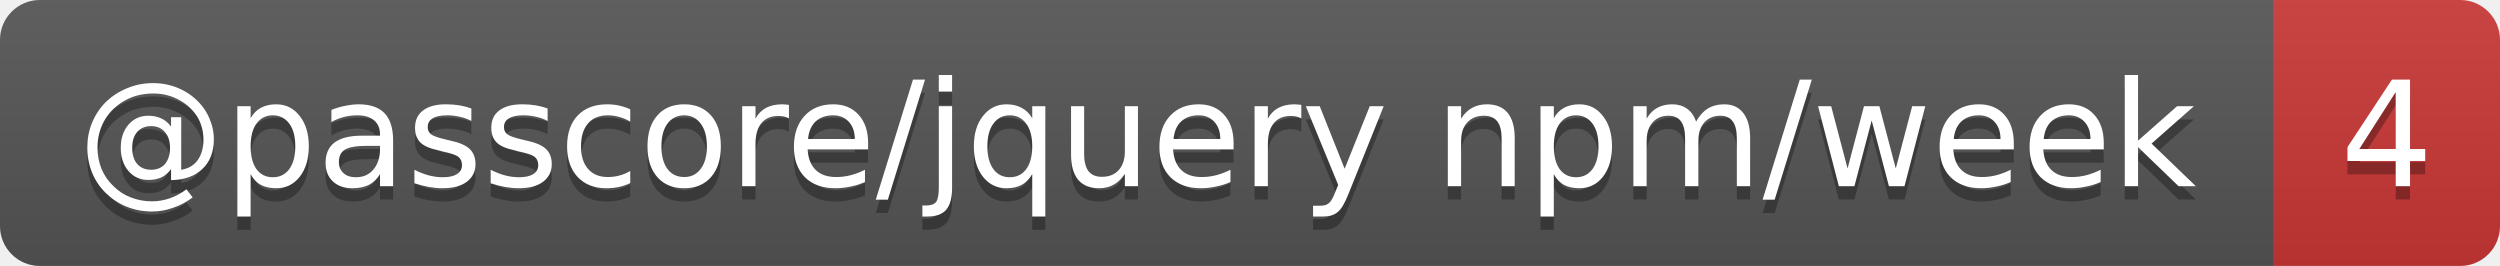
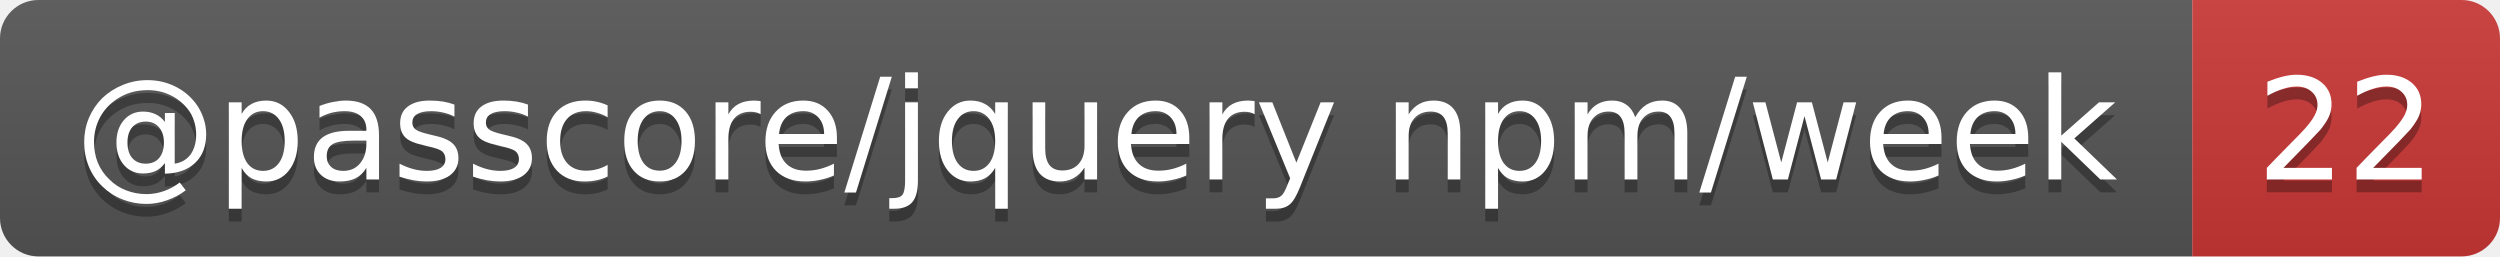
- <svg xmlns="http://www.w3.org/2000/svg" width="188" height="20" role="img" aria-label="@passcore/jquery npm/week: 4">
+ <svg xmlns="http://www.w3.org/2000/svg" width="195" height="20" role="img" aria-label="@passcore/jquery npm/week: 22">
  <linearGradient id="s" x2="0" y2="100%">
    <stop offset="0" stop-color="#bbb" stop-opacity=".1" />
    <stop offset="1" stop-opacity=".1" />
  </linearGradient>
  <clipPath id="r">
-     <rect width="188" height="20" rx="3" fill="#fff" />
+     <rect width="195" height="20" rx="3" fill="#fff" />
  </clipPath>
  <g clip-path="url(#r)">
    <rect width="171" height="20" fill="#555" />
-     <rect x="171" width="17" height="20" fill="#cb3837" />
-     <rect width="188" height="20" fill="url(#s)" />
+     <rect x="171" width="24" height="20" fill="#cb3837" />
+     <rect width="195" height="20" fill="url(#s)" />
  </g>
  <g fill="#fff" text-anchor="middle" font-family="Verdana,Geneva,DejaVu Sans,sans-serif" text-rendering="geometricPrecision" font-size="11">
    <text aria-hidden="true" x="85.5" y="15" fill="#010101" fill-opacity=".3" textLength="161.1">@passcore/jquery npm/week</text>
-     <text aria-hidden="true" x="179.5" y="15" fill="#010101" fill-opacity=".3" textLength="7">4</text>
+     <text aria-hidden="true" x="183" y="15" fill="#010101" fill-opacity=".3" textLength="14">22</text>
    <text x="85.5" y="14" textLength="161.1">@passcore/jquery npm/week</text>
-     <text x="179.5" y="14" textLength="7">4</text>
+     <text x="183" y="14" textLength="14">22</text>
  </g>
</svg>
